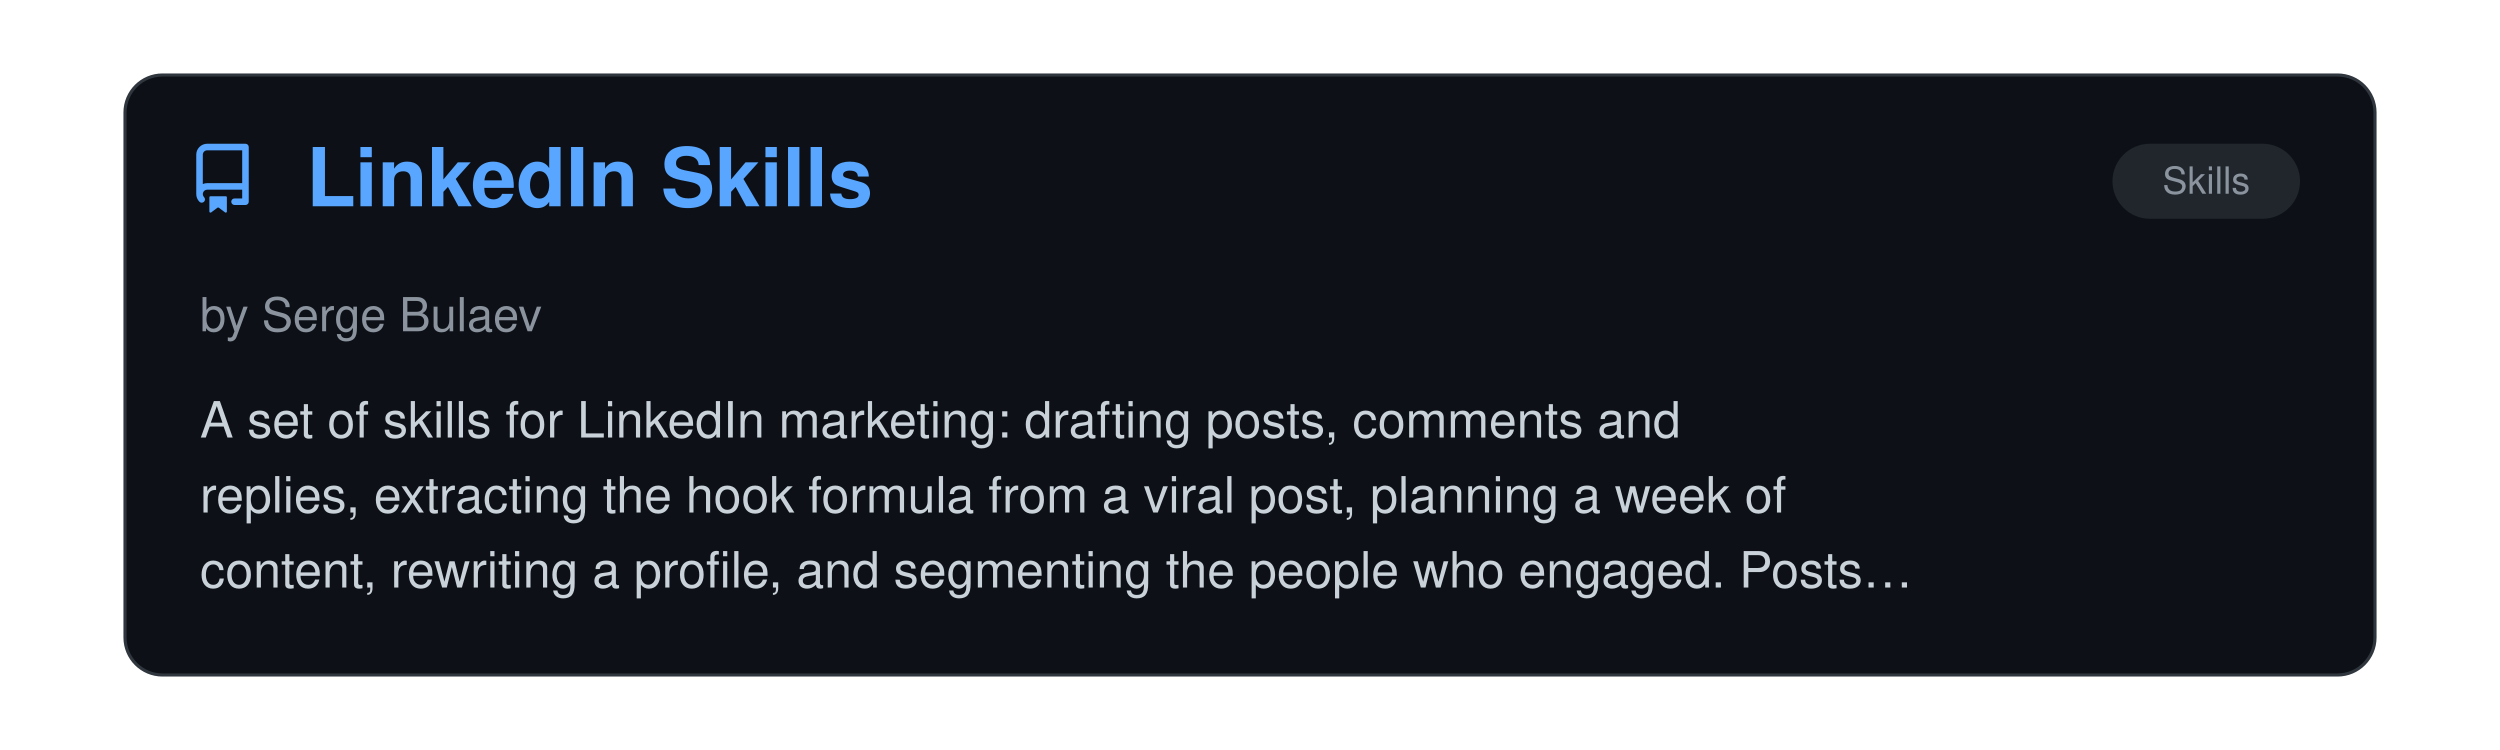
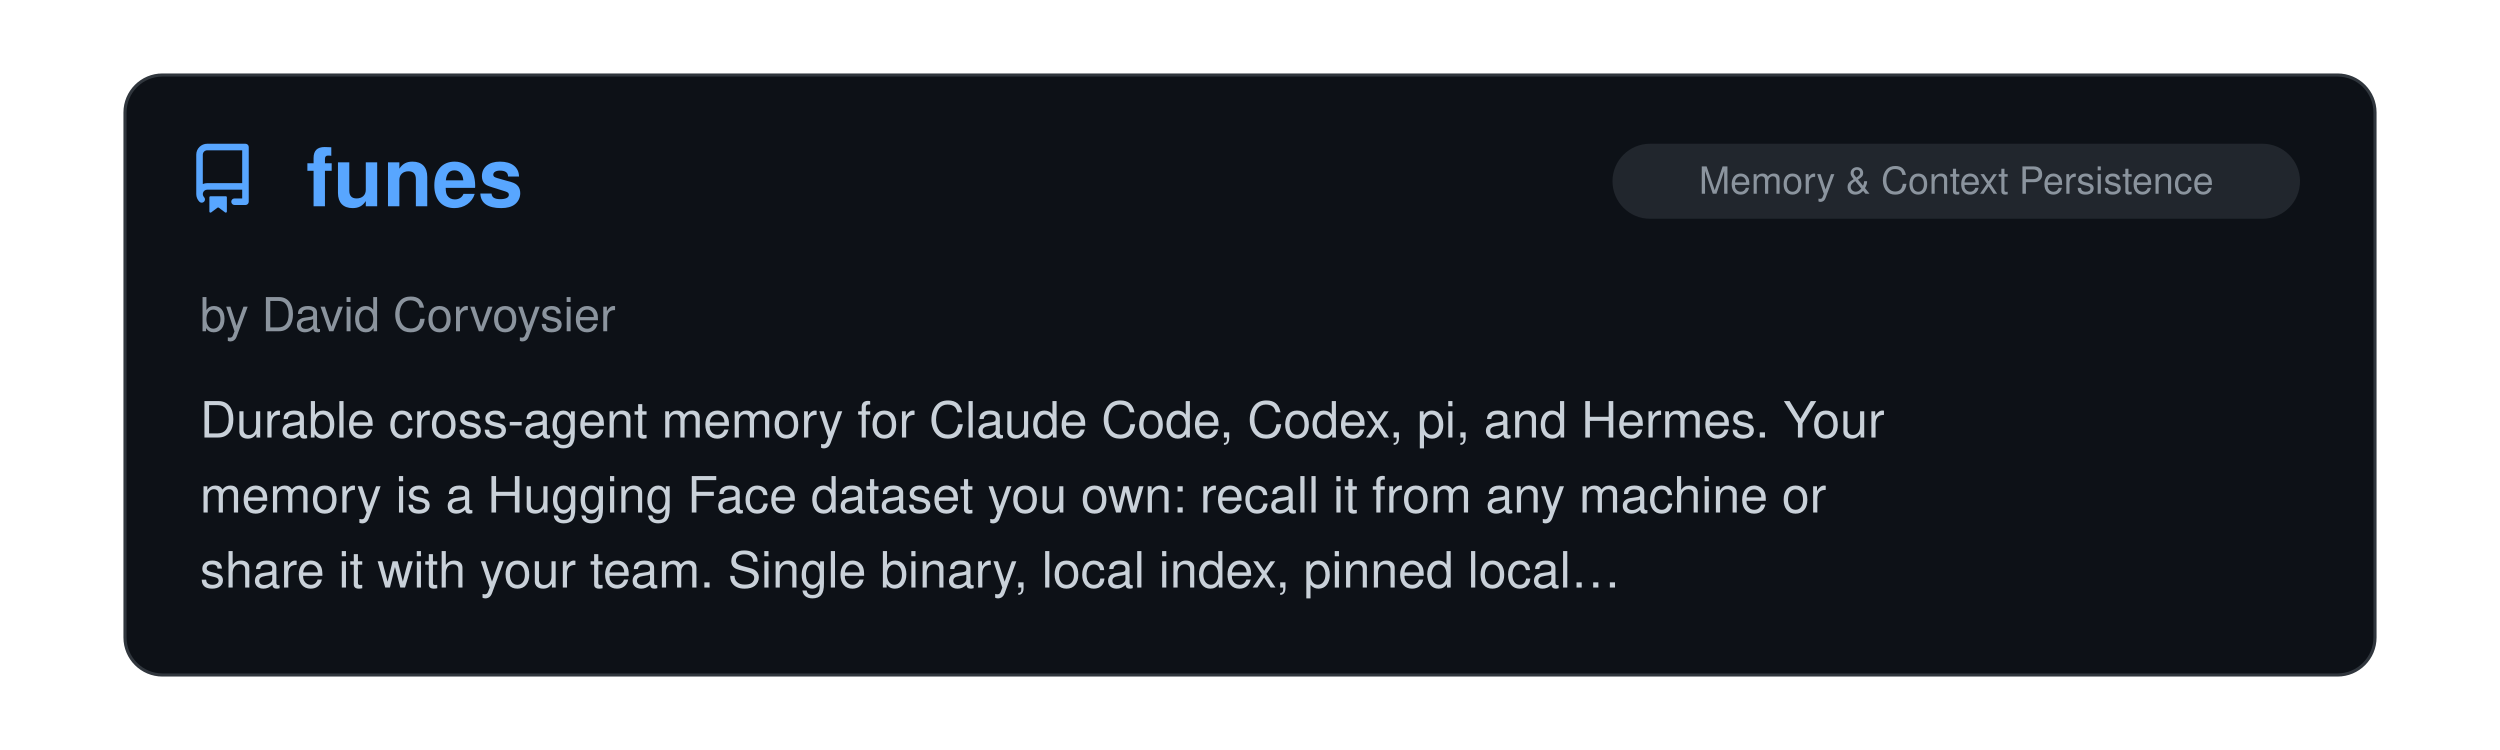
<svg xmlns="http://www.w3.org/2000/svg" viewBox="0 0 800 240" width="100%">
  <clipPath id="raClip">
    <rect x="0" y="0" width="800" height="240" />
  </clipPath>
  <g clip-path="url(#raClip)">
    <g id="raSlider">
      <animateTransform attributeName="transform" type="translate" calcMode="spline" values="0,0; 0,0; -800,0; -800,0; -1600,0; -1600,0; -2400,0; -2400,0; -3200,0; -3200,0; -4000,0; -4000,0; -4800,0" keyTimes="0; 0.15; 0.167; 0.317; 0.333; 0.483; 0.5; 0.65; 0.667; 0.817; 0.833; 0.983; 1" keySplines="0 0 1 1; 0.45 0 0.55 1; 0 0 1 1; 0.45 0 0.55 1; 0 0 1 1; 0.45 0 0.55 1; 0 0 1 1; 0.45 0 0.55 1; 0 0 1 1; 0.45 0 0.55 1; 0 0 1 1; 0.45 0 0.55 1" dur="39s" repeatCount="indefinite" />
      <g transform="translate(0, 0)">
        <rect x="40" y="24" width="720" height="192" rx="12" fill="#0d1117" stroke="#30363d" stroke-width="1" />
        <g transform="translate(60, 46) scale(1.4)" fill="#58a6ff">
          <path d="M2 2.5A2.5 2.5 0 0 1 4.5 0h8.75a.75.75 0 0 1 .75.75v12.5a.75.75 0 0 1-.75.75h-2.5a.75.75 0 0 1 0-1.5h1.75v-2h-8a1 1 0 0 0-.714 1.7.75.75 0 1 1-1.072 1.05A2.495 2.495 0 0 1 2 11.5Zm10.5-1h-8a1 1 0 0 0-1 1v6.708A2.486 2.486 0 0 1 4.5 9h8ZM5 12.25a.25.25 0 0 1 .25-.25h3.5a.25.25 0 0 1 .25.25v3.25a.25.25 0 0 1-.4.2l-1.45-1.087a.249.249 0 0 0-.3 0L5.4 15.7a.25.25 0 0 1-.4-.2Z" />
        </g>
+         <text x="98" y="66" font-family="-apple-system, BlinkMacSystemFont, 'Segoe UI', Helvetica, Arial, sans-serif" font-size="26" font-weight="700" fill="#58a6ff">funes</text>
+         <rect x="516" y="46" width="220" height="24" rx="12" fill="#21262d" />
+         <text x="626.0" y="62" text-anchor="middle" font-family="-apple-system, BlinkMacSystemFont, 'Segoe UI', Helvetica, Arial, sans-serif" font-size="12" fill="#8b949e">Memory &amp; Context Persistence</text>
+         <text x="64" y="106" font-family="-apple-system, BlinkMacSystemFont, 'Segoe UI', Helvetica, Arial, sans-serif" font-size="15" fill="#8b949e">by David Corvoysier</text>
+         <text x="64" y="140" font-family="-apple-system, BlinkMacSystemFont, 'Segoe UI', Helvetica, Arial, sans-serif" font-size="16" fill="#c9d1d9">Durable cross-agent memory for Claude Code, Codex, pi, and Hermes. Your</text>
+         <text x="64" y="164" font-family="-apple-system, BlinkMacSystemFont, 'Segoe UI', Helvetica, Arial, sans-serif" font-size="16" fill="#c9d1d9">memory is a Hugging Face dataset you own: recall it from any machine or</text>
+         <text x="64" y="188" font-family="-apple-system, BlinkMacSystemFont, 'Segoe UI', Helvetica, Arial, sans-serif" font-size="16" fill="#c9d1d9">share it with your team. Single binary, local index, pinned local…</text>
+       </g>
+       <g transform="translate(800, 0)">
+         <rect x="40" y="24" width="720" height="192" rx="12" fill="#0d1117" stroke="#30363d" stroke-width="1" />
+         <g transform="translate(60, 46) scale(1.4)" fill="#58a6ff">
+           <path d="M2 2.5A2.5 2.5 0 0 1 4.5 0h8.75a.75.75 0 0 1 .75.75v12.5a.75.75 0 0 1-.75.75h-2.5a.75.75 0 0 1 0-1.5h1.75v-2h-8a1 1 0 0 0-.714 1.7.75.75 0 1 1-1.072 1.05A2.495 2.495 0 0 1 2 11.5Zm10.5-1h-8a1 1 0 0 0-1 1v6.708A2.486 2.486 0 0 1 4.5 9h8ZM5 12.25a.25.25 0 0 1 .25-.25h3.5a.25.25 0 0 1 .25.25v3.25a.25.25 0 0 1-.4.2l-1.45-1.087a.249.249 0 0 0-.3 0L5.4 15.7a.25.25 0 0 1-.4-.2Z" />
+         </g>
        <text x="98" y="66" font-family="-apple-system, BlinkMacSystemFont, 'Segoe UI', Helvetica, Arial, sans-serif" font-size="26" font-weight="700" fill="#58a6ff">LinkedIn Skills</text>
        <rect x="676" y="46" width="60" height="24" rx="12" fill="#21262d" />
        <text x="706.0" y="62" text-anchor="middle" font-family="-apple-system, BlinkMacSystemFont, 'Segoe UI', Helvetica, Arial, sans-serif" font-size="12" fill="#8b949e">Skills</text>
        <text x="64" y="106" font-family="-apple-system, BlinkMacSystemFont, 'Segoe UI', Helvetica, Arial, sans-serif" font-size="15" fill="#8b949e">by Serge Bulaev</text>
        <text x="64" y="140" font-family="-apple-system, BlinkMacSystemFont, 'Segoe UI', Helvetica, Arial, sans-serif" font-size="16" fill="#c9d1d9">A set of skills for LinkedIn marketing: drafting posts, comments and</text>
        <text x="64" y="164" font-family="-apple-system, BlinkMacSystemFont, 'Segoe UI', Helvetica, Arial, sans-serif" font-size="16" fill="#c9d1d9">replies, extracting the hook formula from a viral post, planning a week of</text>
        <text x="64" y="188" font-family="-apple-system, BlinkMacSystemFont, 'Segoe UI', Helvetica, Arial, sans-serif" font-size="16" fill="#c9d1d9">content, rewriting a profile, and segmenting the people who engaged. Posts…</text>
      </g>
-       <g transform="translate(800, 0)">
+       <g transform="translate(1600, 0)">
        <rect x="40" y="24" width="720" height="192" rx="12" fill="#0d1117" stroke="#30363d" stroke-width="1" />
        <g transform="translate(60, 46) scale(1.4)" fill="#58a6ff">
          <path d="M2 2.5A2.5 2.5 0 0 1 4.5 0h8.75a.75.75 0 0 1 .75.75v12.5a.75.75 0 0 1-.75.75h-2.5a.75.75 0 0 1 0-1.5h1.75v-2h-8a1 1 0 0 0-.714 1.7.75.75 0 1 1-1.072 1.05A2.495 2.495 0 0 1 2 11.5Zm10.5-1h-8a1 1 0 0 0-1 1v6.708A2.486 2.486 0 0 1 4.5 9h8ZM5 12.25a.25.25 0 0 1 .25-.25h3.5a.25.25 0 0 1 .25.25v3.25a.25.25 0 0 1-.4.2l-1.45-1.087a.249.249 0 0 0-.3 0L5.4 15.7a.25.25 0 0 1-.4-.2Z" />
        </g>
        <text x="98" y="66" font-family="-apple-system, BlinkMacSystemFont, 'Segoe UI', Helvetica, Arial, sans-serif" font-size="26" font-weight="700" fill="#58a6ff">mcu-skills</text>
        <rect x="676" y="46" width="60" height="24" rx="12" fill="#21262d" />
        <text x="706.0" y="62" text-anchor="middle" font-family="-apple-system, BlinkMacSystemFont, 'Segoe UI', Helvetica, Arial, sans-serif" font-size="12" fill="#8b949e">Skills</text>
        <text x="64" y="106" font-family="-apple-system, BlinkMacSystemFont, 'Segoe UI', Helvetica, Arial, sans-serif" font-size="15" fill="#8b949e">by Alex New</text>
        <text x="64" y="140" font-family="-apple-system, BlinkMacSystemFont, 'Segoe UI', Helvetica, Arial, sans-serif" font-size="16" fill="#c9d1d9">A collection of board-specific Claude Code skills for microcontrollers</text>
        <text x="64" y="164" font-family="-apple-system, BlinkMacSystemFont, 'Segoe UI', Helvetica, Arial, sans-serif" font-size="16" fill="#c9d1d9">firmware development, one per board, covering STM32, ESP32, ESP8266,</text>
        <text x="64" y="188" font-family="-apple-system, BlinkMacSystemFont, 'Segoe UI', Helvetica, Arial, sans-serif" font-size="16" fill="#c9d1d9">RP2040/RP2350, nRF52840 and AVR.Each skill documents pin mapping, clock…</text>
      </g>
-       <g transform="translate(1600, 0)">
+       <g transform="translate(2400, 0)">
        <rect x="40" y="24" width="720" height="192" rx="12" fill="#0d1117" stroke="#30363d" stroke-width="1" />
        <g transform="translate(60, 46) scale(1.4)" fill="#58a6ff">
          <path d="M2 2.5A2.5 2.5 0 0 1 4.5 0h8.75a.75.75 0 0 1 .75.75v12.5a.75.75 0 0 1-.75.75h-2.5a.75.75 0 0 1 0-1.5h1.75v-2h-8a1 1 0 0 0-.714 1.7.75.75 0 1 1-1.072 1.05A2.495 2.495 0 0 1 2 11.5Zm10.5-1h-8a1 1 0 0 0-1 1v6.708A2.486 2.486 0 0 1 4.5 9h8ZM5 12.25a.25.25 0 0 1 .25-.25h3.5a.25.25 0 0 1 .25.25v3.25a.25.25 0 0 1-.4.2l-1.45-1.087a.249.249 0 0 0-.3 0L5.4 15.7a.25.25 0 0 1-.4-.2Z" />
        </g>
        <text x="98" y="66" font-family="-apple-system, BlinkMacSystemFont, 'Segoe UI', Helvetica, Arial, sans-serif" font-size="26" font-weight="700" fill="#58a6ff">Agent Skills for Knowledg…</text>
        <rect x="516" y="46" width="220" height="24" rx="12" fill="#21262d" />
        <text x="626.0" y="62" text-anchor="middle" font-family="-apple-system, BlinkMacSystemFont, 'Segoe UI', Helvetica, Arial, sans-serif" font-size="12" fill="#8b949e">Documentation, Knowledge &amp; Le…</text>
        <text x="64" y="106" font-family="-apple-system, BlinkMacSystemFont, 'Segoe UI', Helvetica, Arial, sans-serif" font-size="15" fill="#8b949e">by Hieu T. Luu</text>
        <text x="64" y="140" font-family="-apple-system, BlinkMacSystemFont, 'Segoe UI', Helvetica, Arial, sans-serif" font-size="16" fill="#c9d1d9">Skills for knowledge work rather than just coding, covering a variety of</text>
        <text x="64" y="164" font-family="-apple-system, BlinkMacSystemFont, 'Segoe UI', Helvetica, Arial, sans-serif" font-size="16" fill="#c9d1d9">cognitive approaches to problem-solving: brainstorming, critical thinking,</text>
        <text x="64" y="188" font-family="-apple-system, BlinkMacSystemFont, 'Segoe UI', Helvetica, Arial, sans-serif" font-size="16" fill="#c9d1d9">problem diagnosis, design thinking, market research, deep reading…</text>
      </g>
-       <g transform="translate(2400, 0)">
+       <g transform="translate(3200, 0)">
        <rect x="40" y="24" width="720" height="192" rx="12" fill="#0d1117" stroke="#30363d" stroke-width="1" />
        <g transform="translate(60, 46) scale(1.4)" fill="#58a6ff">
          <path d="M2 2.5A2.5 2.5 0 0 1 4.5 0h8.75a.75.75 0 0 1 .75.75v12.5a.75.75 0 0 1-.75.75h-2.5a.75.75 0 0 1 0-1.5h1.75v-2h-8a1 1 0 0 0-.714 1.7.75.75 0 1 1-1.072 1.05A2.495 2.495 0 0 1 2 11.5Zm10.5-1h-8a1 1 0 0 0-1 1v6.708A2.486 2.486 0 0 1 4.5 9h8ZM5 12.25a.25.25 0 0 1 .25-.25h3.5a.25.25 0 0 1 .25.25v3.25a.25.25 0 0 1-.4.2l-1.45-1.087a.249.249 0 0 0-.3 0L5.4 15.7a.25.25 0 0 1-.4-.2Z" />
        </g>
        <text x="98" y="66" font-family="-apple-system, BlinkMacSystemFont, 'Segoe UI', Helvetica, Arial, sans-serif" font-size="26" font-weight="700" fill="#58a6ff">Universal Exam Cram Coach</text>
        <rect x="516" y="46" width="220" height="24" rx="12" fill="#21262d" />
        <text x="626.0" y="62" text-anchor="middle" font-family="-apple-system, BlinkMacSystemFont, 'Segoe UI', Helvetica, Arial, sans-serif" font-size="12" fill="#8b949e">Documentation, Knowledge &amp; Le…</text>
        <text x="64" y="106" font-family="-apple-system, BlinkMacSystemFont, 'Segoe UI', Helvetica, Arial, sans-serif" font-size="15" fill="#8b949e">by ZeKai Nie</text>
        <text x="64" y="140" font-family="-apple-system, BlinkMacSystemFont, 'Segoe UI', Helvetica, Arial, sans-serif" font-size="16" fill="#c9d1d9">A multimodal, grounded active-learning tutor engine for college textbooks.</text>
        <text x="64" y="164" font-family="-apple-system, BlinkMacSystemFont, 'Segoe UI', Helvetica, Arial, sans-serif" font-size="16" fill="#c9d1d9">Mitigates AI hallucinations and diagram blindness with automated vector</text>
        <text x="64" y="188" font-family="-apple-system, BlinkMacSystemFont, 'Segoe UI', Helvetica, Arial, sans-serif" font-size="16" fill="#c9d1d9">figure cropping, homework-solution auto-pairing, and cross-session…</text>
      </g>
-       <g transform="translate(3200, 0)">
+       <g transform="translate(4000, 0)">
        <rect x="40" y="24" width="720" height="192" rx="12" fill="#0d1117" stroke="#30363d" stroke-width="1" />
        <g transform="translate(60, 46) scale(1.4)" fill="#58a6ff">
          <path d="M2 2.5A2.5 2.5 0 0 1 4.5 0h8.75a.75.75 0 0 1 .75.75v12.5a.75.75 0 0 1-.75.75h-2.5a.75.75 0 0 1 0-1.5h1.75v-2h-8a1 1 0 0 0-.714 1.7.75.75 0 1 1-1.072 1.05A2.495 2.495 0 0 1 2 11.5Zm10.5-1h-8a1 1 0 0 0-1 1v6.708A2.486 2.486 0 0 1 4.5 9h8ZM5 12.25a.25.25 0 0 1 .25-.25h3.5a.25.25 0 0 1 .25.25v3.25a.25.25 0 0 1-.4.2l-1.45-1.087a.249.249 0 0 0-.3 0L5.4 15.7a.25.25 0 0 1-.4-.2Z" />
        </g>
        <text x="98" y="66" font-family="-apple-system, BlinkMacSystemFont, 'Segoe UI', Helvetica, Arial, sans-serif" font-size="26" font-weight="700" fill="#58a6ff">PLUR</text>
        <rect x="516" y="46" width="220" height="24" rx="12" fill="#21262d" />
        <text x="626.0" y="62" text-anchor="middle" font-family="-apple-system, BlinkMacSystemFont, 'Segoe UI', Helvetica, Arial, sans-serif" font-size="12" fill="#8b949e">Memory &amp; Context Persistence</text>
        <text x="64" y="106" font-family="-apple-system, BlinkMacSystemFont, 'Segoe UI', Helvetica, Arial, sans-serif" font-size="15" fill="#8b949e">by plur-ai</text>
        <text x="64" y="140" font-family="-apple-system, BlinkMacSystemFont, 'Segoe UI', Helvetica, Arial, sans-serif" font-size="16" fill="#c9d1d9">Open, local-first engram memory for Claude Code. Engrams are plain-text</text>
        <text x="64" y="164" font-family="-apple-system, BlinkMacSystemFont, 'Segoe UI', Helvetica, Arial, sans-serif" font-size="16" fill="#c9d1d9">YAML you can read, correct, and delete. The same memory is shared across</text>
        <text x="64" y="188" font-family="-apple-system, BlinkMacSystemFont, 'Segoe UI', Helvetica, Arial, sans-serif" font-size="16" fill="#c9d1d9">MCP tools and multiple providers.</text>
      </g>
-       <g transform="translate(4000, 0)">
-         <rect x="40" y="24" width="720" height="192" rx="12" fill="#0d1117" stroke="#30363d" stroke-width="1" />
-         <g transform="translate(60, 46) scale(1.4)" fill="#58a6ff">
-           <path d="M2 2.5A2.5 2.5 0 0 1 4.5 0h8.75a.75.75 0 0 1 .75.75v12.5a.75.75 0 0 1-.75.75h-2.5a.75.75 0 0 1 0-1.5h1.75v-2h-8a1 1 0 0 0-.714 1.7.75.75 0 1 1-1.072 1.05A2.495 2.495 0 0 1 2 11.5Zm10.5-1h-8a1 1 0 0 0-1 1v6.708A2.486 2.486 0 0 1 4.5 9h8ZM5 12.25a.25.25 0 0 1 .25-.25h3.5a.25.25 0 0 1 .25.25v3.25a.25.25 0 0 1-.4.2l-1.45-1.087a.249.249 0 0 0-.3 0L5.4 15.7a.25.25 0 0 1-.4-.2Z" />
-         </g>
-         <text x="98" y="66" font-family="-apple-system, BlinkMacSystemFont, 'Segoe UI', Helvetica, Arial, sans-serif" font-size="26" font-weight="700" fill="#58a6ff">Claude Code Local</text>
-         <rect x="516" y="46" width="220" height="24" rx="12" fill="#21262d" />
-         <text x="626.0" y="62" text-anchor="middle" font-family="-apple-system, BlinkMacSystemFont, 'Segoe UI', Helvetica, Arial, sans-serif" font-size="12" fill="#8b949e">Providers, Runtime &amp; Integrat…</text>
-         <text x="64" y="106" font-family="-apple-system, BlinkMacSystemFont, 'Segoe UI', Helvetica, Arial, sans-serif" font-size="15" fill="#8b949e">by Matt Macosko</text>
-         <text x="64" y="140" font-family="-apple-system, BlinkMacSystemFont, 'Segoe UI', Helvetica, Arial, sans-serif" font-size="16" fill="#c9d1d9">Runs Claude Code fully on-device on Apple Silicon: a native MLX server</text>
-         <text x="64" y="164" font-family="-apple-system, BlinkMacSystemFont, 'Segoe UI', Helvetica, Arial, sans-serif" font-size="16" fill="#c9d1d9">speaks the Anthropic Messages API, so the unmodified claude CLI works</text>
-         <text x="64" y="188" font-family="-apple-system, BlinkMacSystemFont, 'Segoe UI', Helvetica, Arial, sans-serif" font-size="16" fill="#c9d1d9">against local Qwen, Gemma and Llama models with no cloud calls. Includes…</text>
-       </g>
      <g transform="translate(4800, 0)">
        <rect x="40" y="24" width="720" height="192" rx="12" fill="#0d1117" stroke="#30363d" stroke-width="1" />
        <g transform="translate(60, 46) scale(1.4)" fill="#58a6ff">
          <path d="M2 2.5A2.5 2.5 0 0 1 4.5 0h8.75a.75.75 0 0 1 .75.75v12.5a.75.75 0 0 1-.75.75h-2.5a.75.75 0 0 1 0-1.5h1.75v-2h-8a1 1 0 0 0-.714 1.7.75.75 0 1 1-1.072 1.05A2.495 2.495 0 0 1 2 11.5Zm10.5-1h-8a1 1 0 0 0-1 1v6.708A2.486 2.486 0 0 1 4.5 9h8ZM5 12.25a.25.25 0 0 1 .25-.25h3.5a.25.25 0 0 1 .25.25v3.25a.25.25 0 0 1-.4.2l-1.45-1.087a.249.249 0 0 0-.3 0L5.4 15.7a.25.25 0 0 1-.4-.2Z" />
        </g>
-         <text x="98" y="66" font-family="-apple-system, BlinkMacSystemFont, 'Segoe UI', Helvetica, Arial, sans-serif" font-size="26" font-weight="700" fill="#58a6ff">LinkedIn Skills</text>
-         <rect x="676" y="46" width="60" height="24" rx="12" fill="#21262d" />
-         <text x="706.0" y="62" text-anchor="middle" font-family="-apple-system, BlinkMacSystemFont, 'Segoe UI', Helvetica, Arial, sans-serif" font-size="12" fill="#8b949e">Skills</text>
-         <text x="64" y="106" font-family="-apple-system, BlinkMacSystemFont, 'Segoe UI', Helvetica, Arial, sans-serif" font-size="15" fill="#8b949e">by Serge Bulaev</text>
-         <text x="64" y="140" font-family="-apple-system, BlinkMacSystemFont, 'Segoe UI', Helvetica, Arial, sans-serif" font-size="16" fill="#c9d1d9">A set of skills for LinkedIn marketing: drafting posts, comments and</text>
-         <text x="64" y="164" font-family="-apple-system, BlinkMacSystemFont, 'Segoe UI', Helvetica, Arial, sans-serif" font-size="16" fill="#c9d1d9">replies, extracting the hook formula from a viral post, planning a week of</text>
-         <text x="64" y="188" font-family="-apple-system, BlinkMacSystemFont, 'Segoe UI', Helvetica, Arial, sans-serif" font-size="16" fill="#c9d1d9">content, rewriting a profile, and segmenting the people who engaged. Posts…</text>
+         <text x="98" y="66" font-family="-apple-system, BlinkMacSystemFont, 'Segoe UI', Helvetica, Arial, sans-serif" font-size="26" font-weight="700" fill="#58a6ff">funes</text>
+         <rect x="516" y="46" width="220" height="24" rx="12" fill="#21262d" />
+         <text x="626.0" y="62" text-anchor="middle" font-family="-apple-system, BlinkMacSystemFont, 'Segoe UI', Helvetica, Arial, sans-serif" font-size="12" fill="#8b949e">Memory &amp; Context Persistence</text>
+         <text x="64" y="106" font-family="-apple-system, BlinkMacSystemFont, 'Segoe UI', Helvetica, Arial, sans-serif" font-size="15" fill="#8b949e">by David Corvoysier</text>
+         <text x="64" y="140" font-family="-apple-system, BlinkMacSystemFont, 'Segoe UI', Helvetica, Arial, sans-serif" font-size="16" fill="#c9d1d9">Durable cross-agent memory for Claude Code, Codex, pi, and Hermes. Your</text>
+         <text x="64" y="164" font-family="-apple-system, BlinkMacSystemFont, 'Segoe UI', Helvetica, Arial, sans-serif" font-size="16" fill="#c9d1d9">memory is a Hugging Face dataset you own: recall it from any machine or</text>
+         <text x="64" y="188" font-family="-apple-system, BlinkMacSystemFont, 'Segoe UI', Helvetica, Arial, sans-serif" font-size="16" fill="#c9d1d9">share it with your team. Single binary, local index, pinned local…</text>
      </g>
    </g>
  </g>
</svg>
